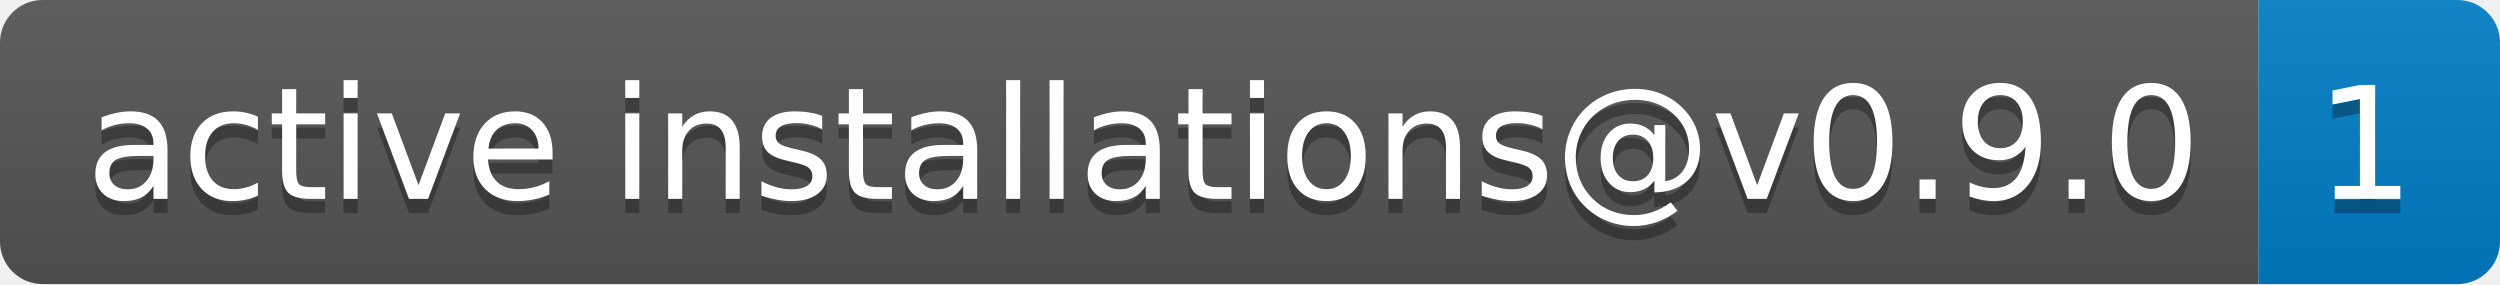
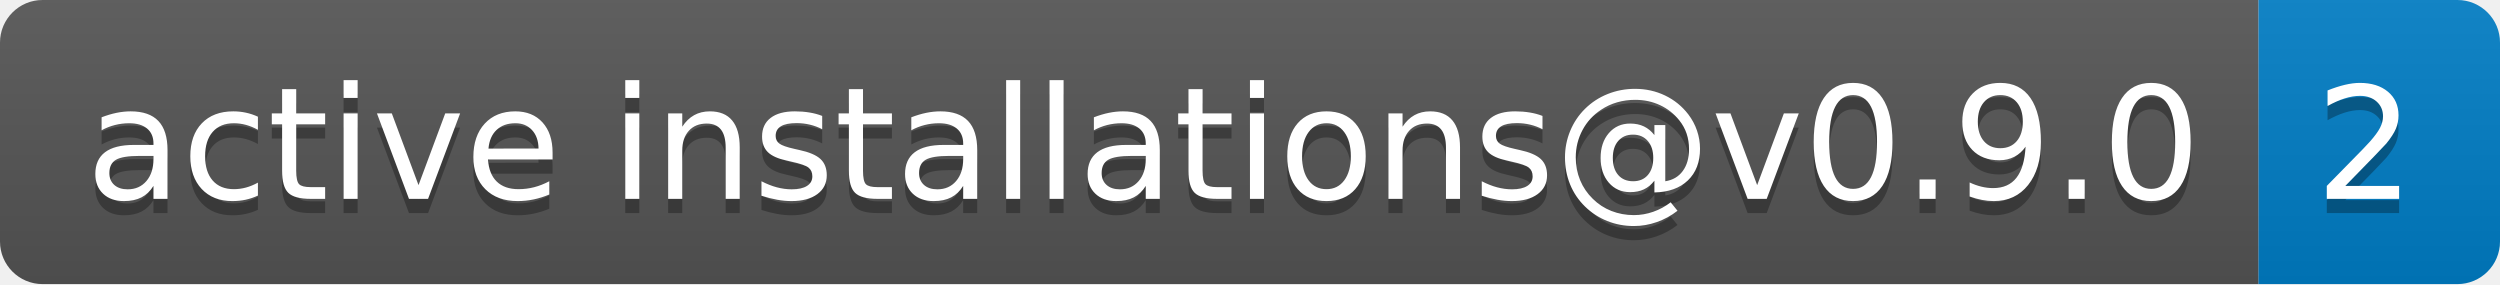
- <svg xmlns="http://www.w3.org/2000/svg" width="176" height="20" role="img" aria-label="active installations@v0.9.0: 1">
+ <svg xmlns="http://www.w3.org/2000/svg" width="176" height="20" role="img" aria-label="active installations@v0.9.0: 2">
  <linearGradient id="s" x2="0" y2="100%">
    <stop offset="0" stop-color="#bbb" stop-opacity=".1" />
    <stop offset="1" stop-opacity=".1" />
  </linearGradient>
  <clipPath id="r">
    <rect width="176" height="20" rx="3" fill="#fff" />
  </clipPath>
  <g clip-path="url(#r)">
    <rect width="159" height="20" fill="#555" />
    <rect x="159" width="17" height="20" fill="#007ec6" />
    <rect width="176" height="20" fill="url(#s)" />
  </g>
  <g fill="#fff" text-anchor="middle" font-family="Verdana,Geneva,DejaVu Sans,sans-serif" text-rendering="geometricPrecision" font-size="110">
    <text aria-hidden="true" x="805" y="150" fill="#010101" fill-opacity=".3" transform="scale(.1)" textLength="1490">active installations@v0.9.0</text>
    <text x="805" y="140" transform="scale(.1)" fill="#fff" textLength="1490">active installations@v0.9.0</text>
-     <text aria-hidden="true" x="1665" y="150" fill="#010101" fill-opacity=".3" transform="scale(.1)" textLength="70">1</text>
-     <text x="1665" y="140" transform="scale(.1)" fill="#fff" textLength="70">1</text>
+     <text aria-hidden="true" x="1665" y="150" fill="#010101" fill-opacity=".3" transform="scale(.1)" textLength="70">2</text>
+     <text x="1665" y="140" transform="scale(.1)" fill="#fff" textLength="70">2</text>
  </g>
</svg>
